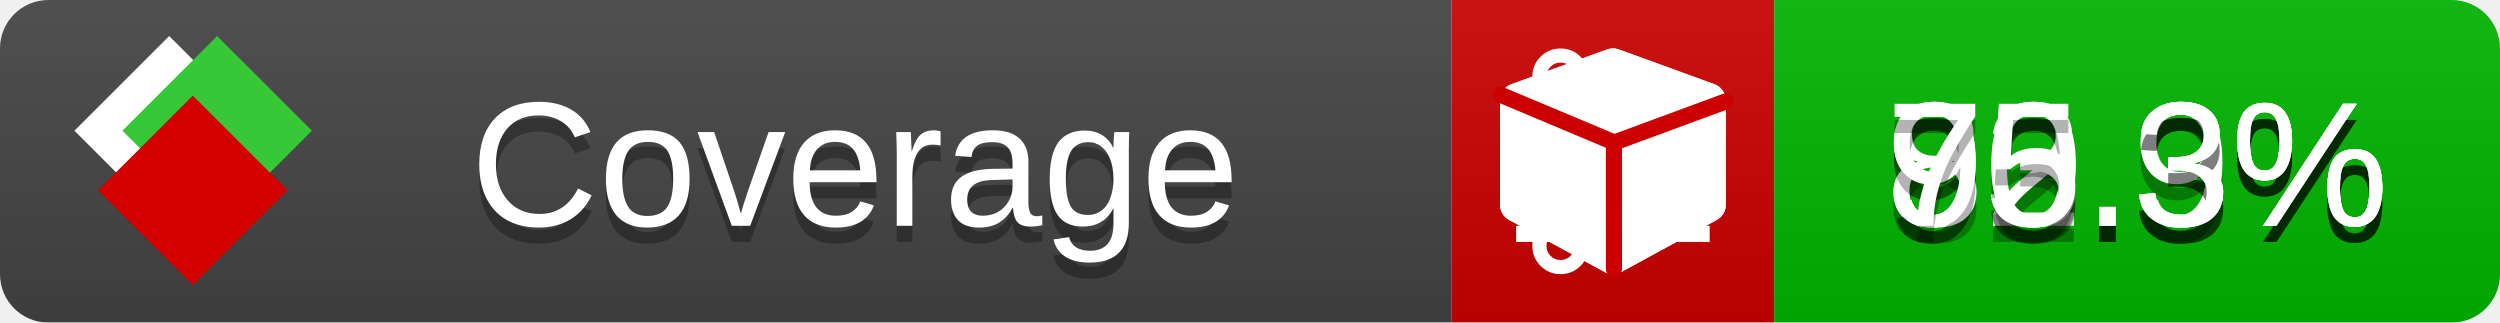
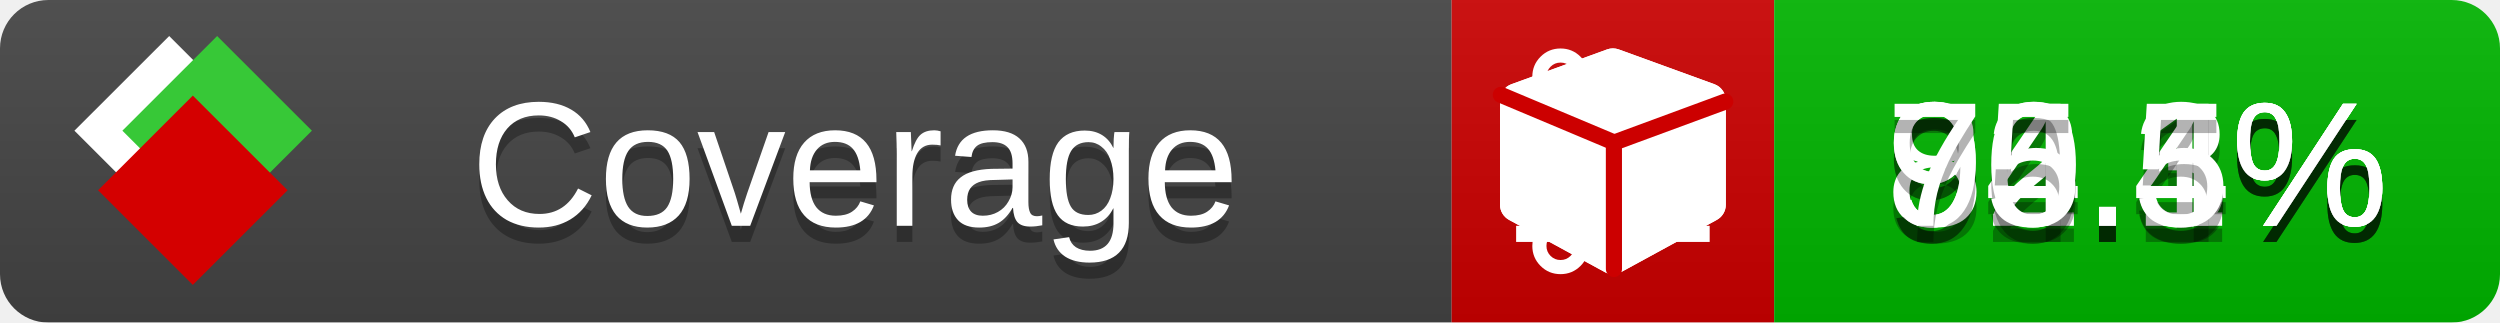
<svg xmlns="http://www.w3.org/2000/svg" xmlns:xlink="http://www.w3.org/1999/xlink" width="155" height="20">
  <style type="text/css">
          
            @keyframes fade1 {
                0% { visibility: visible; opacity: 1; }
               23% { visibility: visible; opacity: 1; }
               25% { visibility: hidden; opacity: 0; }
               48% { visibility: hidden; opacity: 0; }
               50% { visibility: hidden; opacity: 0; }
               73% { visibility: hidden; opacity: 0; }
               75% { visibility: hidden; opacity: 0; }
               98% { visibility: hidden; opacity: 0; }
              100% { visibility: visible; opacity: 1; }
            }
            @keyframes fade2 {
                0% { visibility: hidden; opacity: 0; }
               23% { visibility: hidden; opacity: 0; }
               25% { visibility: visible; opacity: 1; }
               48% { visibility: visible; opacity: 1; }
               50% { visibility: hidden; opacity: 0; }
               73% { visibility: hidden; opacity: 0; }
               75% { visibility: hidden; opacity: 0; }
               98% { visibility: hidden; opacity: 0; }
              100% { visibility: hidden; opacity: 0; }
            }
            @keyframes fade3 {
                0% { visibility: hidden; opacity: 0; }
               23% { visibility: hidden; opacity: 0; }
               25% { visibility: hidden; opacity: 0; }
               48% { visibility: hidden; opacity: 0; }
               50% { visibility: visible; opacity: 1; }
               73% { visibility: visible; opacity: 1; }
               75% { visibility: hidden; opacity: 0; }
               98% { visibility: hidden; opacity: 0; }
              100% { visibility: hidden; opacity: 0; }
            }
            @keyframes fade4 {
                0% { visibility: hidden; opacity: 0; }
               23% { visibility: hidden; opacity: 0; }
               25% { visibility: hidden; opacity: 0; }
               48% { visibility: hidden; opacity: 0; }
               50% { visibility: hidden; opacity: 0; }
               73% { visibility: hidden; opacity: 0; }
               75% { visibility: visible; opacity: 1; }
               98% { visibility: visible; opacity: 1; }
              100% { visibility: hidden; opacity: 0; }
            }
            .linecoverage {
                animation-duration: 15s;
                animation-name: fade1;
                animation-iteration-count: infinite;
            }
            .branchcoverage {
                animation-duration: 15s;
                animation-name: fade2;
                animation-iteration-count: infinite;
            }
            .methodcoverage {
                animation-duration: 15s;
                animation-name: fade3;
                animation-iteration-count: infinite;
            }
            .fullmethodcoverage {
                animation-duration: 15s;
                animation-name: fade4;
                animation-iteration-count: infinite;
            }
          
    </style>
  <defs>
    <linearGradient id="gradient" x2="0" y2="100%">
      <stop offset="0" stop-color="#bbb" stop-opacity=".1" />
      <stop offset="1" stop-opacity=".1" />
    </linearGradient>
    <linearGradient id="c">
      <stop offset="0" stop-color="#d40000" />
      <stop offset="1" stop-color="#ff2a2a" />
    </linearGradient>
    <linearGradient id="a">
      <stop offset="0" stop-color="#e0e0de" />
      <stop offset="1" stop-color="#fff" />
    </linearGradient>
    <linearGradient id="b">
      <stop offset="0" stop-color="#37c837" />
      <stop offset="1" stop-color="#217821" />
    </linearGradient>
    <linearGradient xlink:href="#a" id="e" x1="106.44" x2="69.96" y1="-11.96" y2="-46.84" gradientTransform="matrix(-.8426 -.00045 -.00045 -.8426 -94.27 -75.82)" gradientUnits="userSpaceOnUse" />
    <linearGradient xlink:href="#b" id="f" x1="56.19" x2="77.97" y1="-23.45" y2="10.62" gradientTransform="matrix(.8426 .00045 .00045 .8426 94.27 75.82)" gradientUnits="userSpaceOnUse" />
    <linearGradient xlink:href="#c" id="g" x1="79.98" x2="132.9" y1="10.79" y2="10.79" gradientTransform="matrix(.8426 .00045 .00045 .8426 94.27 75.82)" gradientUnits="userSpaceOnUse" />
    <mask id="mask">
      <rect width="155" height="20" rx="3" fill="#fff" />
    </mask>
    <g id="icon" transform="matrix(.04486 0 0 .04481 -.48 -.63)">
      <rect width="52.92" height="52.92" x="-109.72" y="-27.13" fill="url(#e)" transform="rotate(-135)" />
      <rect width="52.92" height="52.92" x="70.19" y="-39.18" fill="url(#f)" transform="rotate(45)" />
      <rect width="52.92" height="52.92" x="80.05" y="-15.74" fill="url(#g)" transform="rotate(45)" />
    </g>
  </defs>
  <g mask="url(#mask)">
    <rect x="0" y="0" width="90" height="20" fill="#444" />
    <rect x="90" y="0" width="20" height="20" fill="#c00" />
    <rect x="110" y="0" width="45" height="20" fill="#00B600" />
    <rect x="0" y="0" width="155" height="20" fill="url(#gradient)" />
  </g>
  <g>
    <path class="linecoverage" stroke="#fff" d="M94 6.5 h12 M94 10.5 h12 M94 14.5 h12" />
    <path class="branchcoverage" fill="#fff" d="m 97.628,15.247 q 0,-0.364 -0.255,-0.619 -0.255,-0.255 -0.619,-0.255 -0.364,0 -0.619,0.255 -0.255,0.255 -0.255,0.619 0,0.364 0.255,0.619 0.255,0.255 0.619,0.255 0.364,0 0.619,-0.255 0.255,-0.255 0.255,-0.619 z m 0,-10.493 q 0,-0.364 -0.255,-0.619 -0.255,-0.255 -0.619,-0.255 -0.364,0 -0.619,0.255 -0.255,0.255 -0.255,0.619 0,0.364 0.255,0.619 0.255,0.255 0.619,0.255 0.364,0 0.619,-0.255 0.255,-0.255 0.255,-0.619 z m 5.83,1.166 q 0,-0.364 -0.255,-0.619 -0.255,-0.255 -0.619,-0.255 -0.364,0 -0.619,0.255 -0.255,0.255 -0.255,0.619 0,0.364 0.255,0.619 0.255,0.255 0.619,0.255 0.364,0 0.619,-0.255 0.255,-0.255 0.255,-0.619 z m 0.874,0 q 0,0.474 -0.237,0.879 -0.237,0.405 -0.638,0.633 -0.018,2.614 -2.059,3.771 -0.619,0.346 -1.849,0.738 -1.166,0.364 -1.544,0.647 -0.378,0.282 -0.378,0.911 l 0,0.237 q 0.401,0.228 0.638,0.633 0.237,0.405 0.237,0.879 0,0.729 -0.51,1.239 -0.51,0.51 -1.239,0.51 -0.729,0 -1.239,-0.51 -0.51,-0.51 -0.51,-1.239 0,-0.474 0.237,-0.879 0.237,-0.405 0.638,-0.633 l 0,-7.469 q -0.401,-0.228 -0.638,-0.633 -0.237,-0.405 -0.237,-0.879 0,-0.729 0.51,-1.239 0.51,-0.51 1.239,-0.51 0.729,0 1.239,0.51 0.51,0.51 0.51,1.239 0,0.474 -0.237,0.879 -0.237,0.405 -0.638,0.633 l 0,4.527 q 0.492,-0.237 1.403,-0.519 0.501,-0.155 0.797,-0.269 0.296,-0.114 0.642,-0.282 0.346,-0.169 0.537,-0.36 0.191,-0.191 0.369,-0.465 0.178,-0.273 0.255,-0.633 0.077,-0.36 0.077,-0.833 -0.401,-0.228 -0.638,-0.633 -0.237,-0.405 -0.237,-0.879 0,-0.729 0.51,-1.239 0.51,-0.51 1.239,-0.51 0.729,0 1.239,0.51 0.51,0.51 0.51,1.239 z" />
    <path class="methodcoverage" fill="#fff" d="m 100.538,15.629 5.385,-2.936 v -5.351 l -5.385,1.96 z M 100,8.351 105.873,6.214 100,4.077 94.127,6.214 Z m 7,-2.12 v 6.462 q 0,0.294 -0.151,0.547 -0.151,0.252 -0.412,0.395 l -5.923,3.231 q -0.236,0.135 -0.513,0.135 -0.278,0 -0.513,-0.135 l -5.923,-3.231 Q 93.303,13.492 93.151,13.239 93,12.987 93,12.692 v -6.462 q 0,-0.337 0.194,-0.614 0.194,-0.278 0.513,-0.395 l 5.923,-2.154 q 0.185,-0.067 0.37,-0.067 0.185,0 0.37,0.067 l 5.923,2.154 q 0.32,0.118 0.513,0.395 Q 107,5.894 107,6.231 Z" />
    <path class="fullmethodcoverage" fill="#fff" d="m 107,6.231 v 6.462 c 0,0.196 -0.051,0.379 -0.151,0.547 -0.101,0.168 -0.238,0.3 -0.412,0.395 l -5.923,3.231 c -0.157,0.09 -0.328,0.135 -0.513,0.135 -0.185,0 -0.356,-0.045 -0.513,-0.135 l -5.923,-3.231 C 93.39,13.539 93.252,13.407 93.151,13.239 93.05,13.071 93,12.889 93,12.692 v -6.462 c 0,-0.224 0.065,-0.429 0.194,-0.614 0.129,-0.185 0.3,-0.317 0.513,-0.395 l 5.923,-2.154 c 0.123,-0.045 0.247,-0.067 0.37,-0.067 0.123,0 0.247,0.022 0.37,0.067 l 5.923,2.154 c 0.213,0.079 0.384,0.21 0.513,0.395 0.129,0.185 0.194,0.39 0.194,0.614 z" />
    <path class="fullmethodcoverage" style="fill:none;stroke:#cc0000;stroke-width:1;stroke-linecap:round;stroke-dasharray:none;stroke-opacity:1" d="m 100.064,16.677 -0.002,-7.833 6.906,-2.547" />
    <path class="fullmethodcoverage" style="fill:none;stroke:#cc0000;stroke-width:1;stroke-linecap:round;stroke-dasharray:none;stroke-opacity:1" d="M 99.914,8.765 93.052,5.882" />
  </g>
  <g fill="#fff" text-anchor="middle" font-family="Verdana,Arial,Geneva,sans-serif" font-size="11">
    <a xlink:href="https://github.com/danielpalme/ReportGenerator" target="_top">
      <use xlink:href="#icon" transform="translate(3,1) scale(3.5)" />
    </a>
    <text x="53" y="15" fill="#010101" fill-opacity=".3">Coverage</text>
    <text x="53" y="14" fill="#fff">Coverage</text>
    <text class="linecoverage" x="132.5" y="15" fill="#010101" fill-opacity=".3">92.3%</text>
    <text class="linecoverage" x="132.5" y="14">92.3%</text>
-     <text class="branchcoverage" x="132.5" y="15" fill="#010101" fill-opacity=".3">83.9%</text>
-     <text class="branchcoverage" x="132.5" y="14">83.9%</text>
-     <text class="methodcoverage" x="132.5" y="15" fill="#010101" fill-opacity=".3">90.3%</text>
-     <text class="methodcoverage" x="132.5" y="14">90.3%</text>
-     <text class="fullmethodcoverage" x="132.5" y="15" fill="#010101" fill-opacity=".3">75.3%</text>
-     <text class="fullmethodcoverage" x="132.5" y="14">75.3%</text>
+     <text class="branchcoverage" x="132.5" y="15" fill="#010101" fill-opacity=".3">84.1%</text>
+     <text class="branchcoverage" x="132.5" y="14">84.1%</text>
+     <text class="methodcoverage" x="132.5" y="15" fill="#010101" fill-opacity=".3">90.4%</text>
+     <text class="methodcoverage" x="132.5" y="14">90.4%</text>
+     <text class="fullmethodcoverage" x="132.5" y="15" fill="#010101" fill-opacity=".3">75.5%</text>
+     <text class="fullmethodcoverage" x="132.5" y="14">75.5%</text>
  </g>
  <g>
    <rect class="linecoverage" x="90" y="0" width="65" height="20" fill-opacity="0" />
    <rect class="branchcoverage" x="90" y="0" width="65" height="20" fill-opacity="0" />
    <rect class="methodcoverage" x="90" y="0" width="65" height="20" fill-opacity="0" />
    <rect class="fullmethodcoverage" x="90" y="0" width="65" height="20" fill-opacity="0" />
  </g>
</svg>
